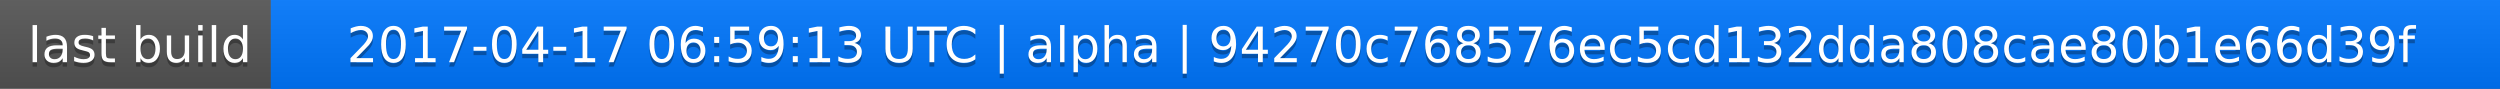
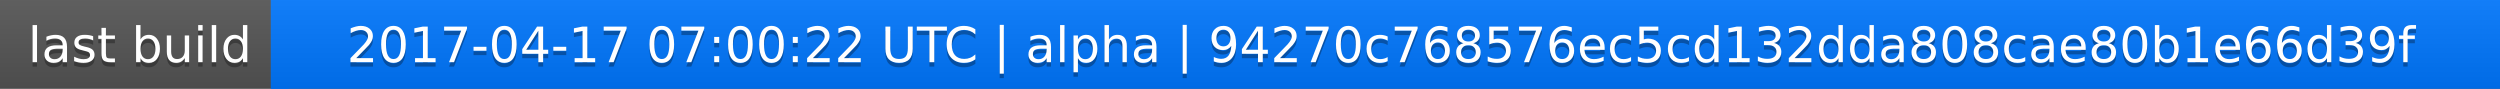
<svg xmlns="http://www.w3.org/2000/svg" width="563" height="20">
  <linearGradient id="a" x2="0" y2="100%">
    <stop offset="0" stop-color="#bbb" stop-opacity=".1" />
    <stop offset="1" stop-opacity=".1" />
  </linearGradient>
  <rect rx="0" width="563" height="20" fill="#555" />
  <rect rx="0" x="61" width="502" height="20" fill="#07f" />
  <path fill="#07f" d="M61 0h4v20h-4z" />
  <rect rx="0" width="563" height="20" fill="url(#a)" />
  <g fill="#fff" text-anchor="middle" font-family="DejaVu Sans,Verdana,Geneva,sans-serif" font-size="11">
    <text x="31.5" y="15" fill="#010101" fill-opacity=".3">last build</text>
    <text x="31.5" y="14">last build</text>
-     <text x="311" y="15" fill="#010101" fill-opacity=".3">2017-04-17 06:59:13 UTC | alpha | 94270c768576ec5cd132dda808cae80b1e66d39f</text>
-     <text x="311" y="14">2017-04-17 06:59:13 UTC | alpha | 94270c768576ec5cd132dda808cae80b1e66d39f</text>
+     <text x="311" y="15" fill="#010101" fill-opacity=".3">2017-04-17 07:00:22 UTC | alpha | 94270c768576ec5cd132dda808cae80b1e66d39f</text>
+     <text x="311" y="14">2017-04-17 07:00:22 UTC | alpha | 94270c768576ec5cd132dda808cae80b1e66d39f</text>
  </g>
</svg>
